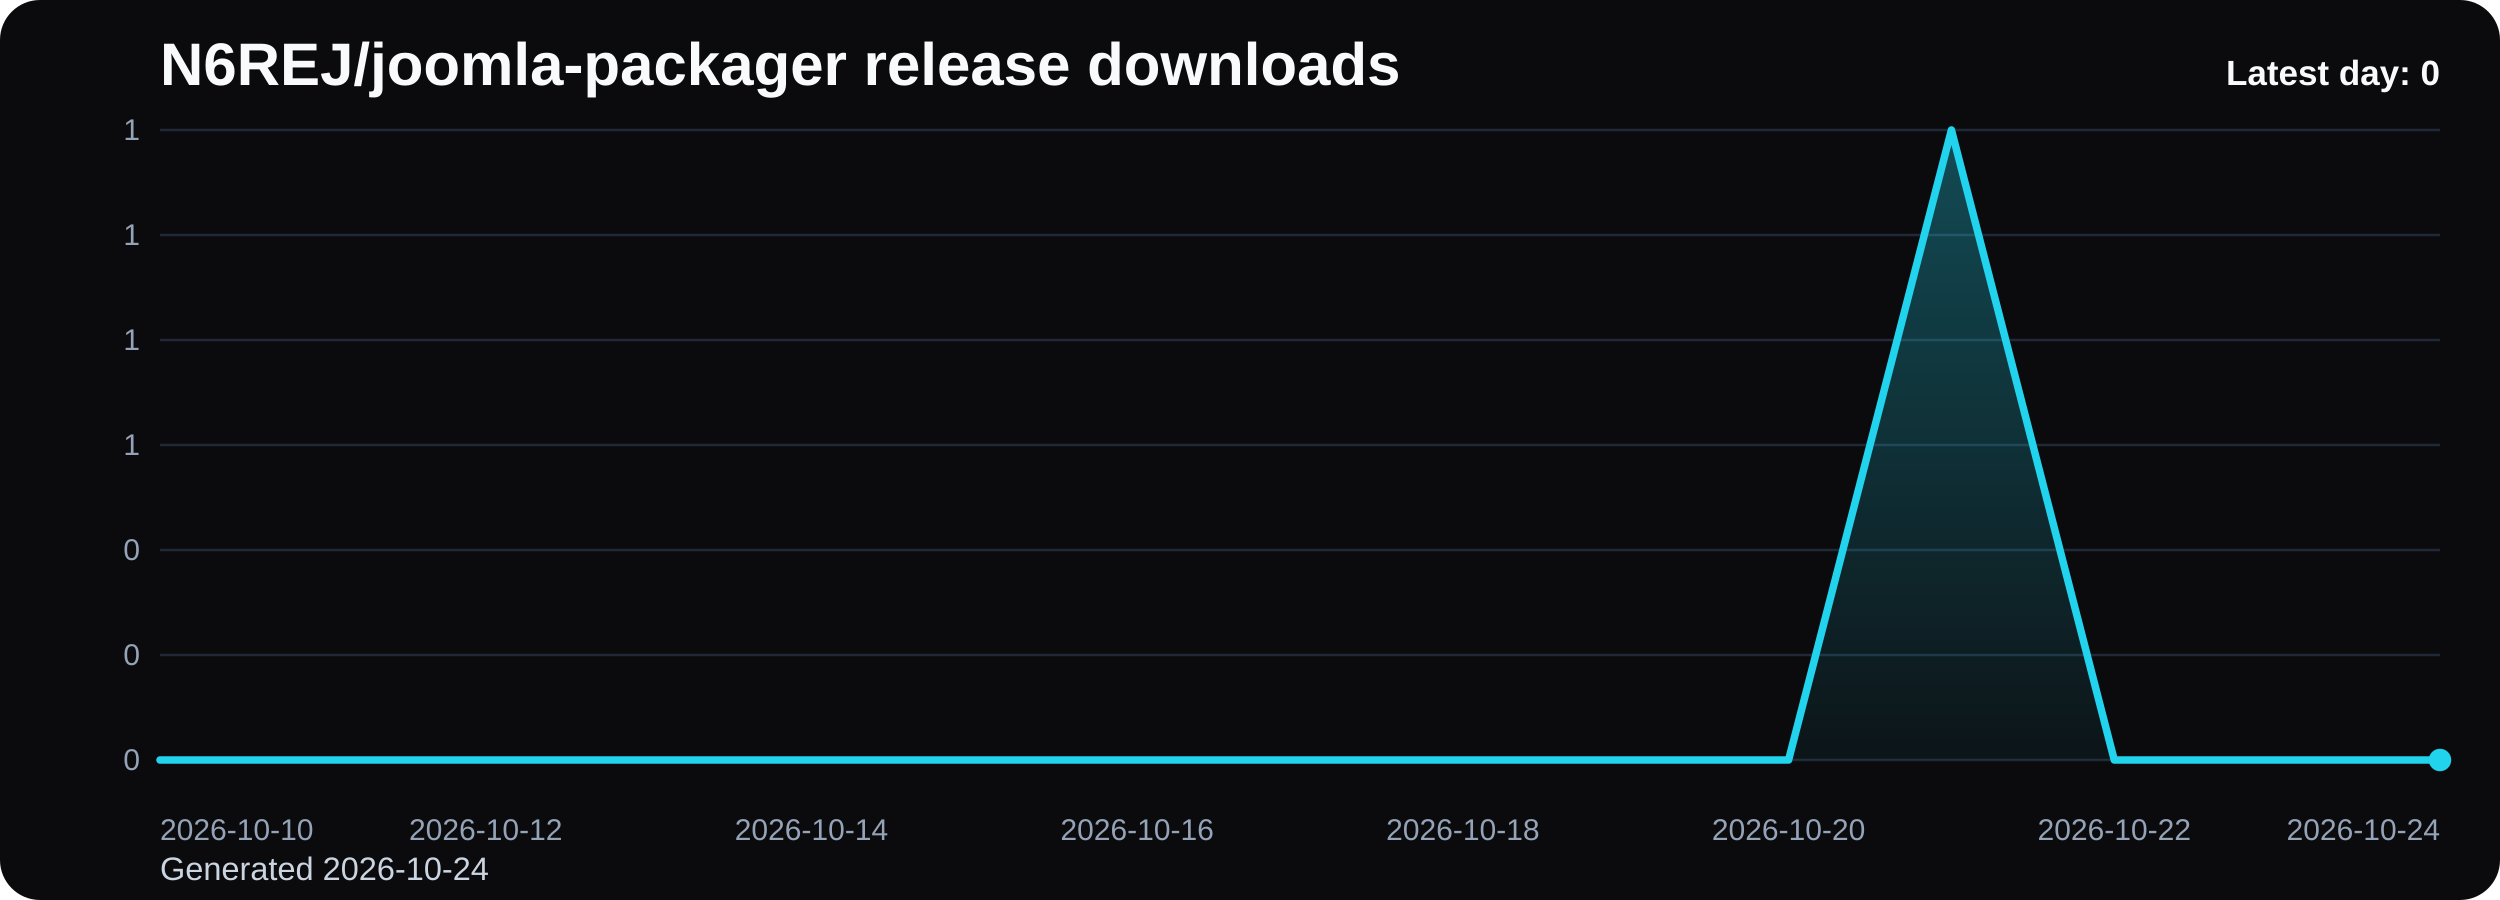
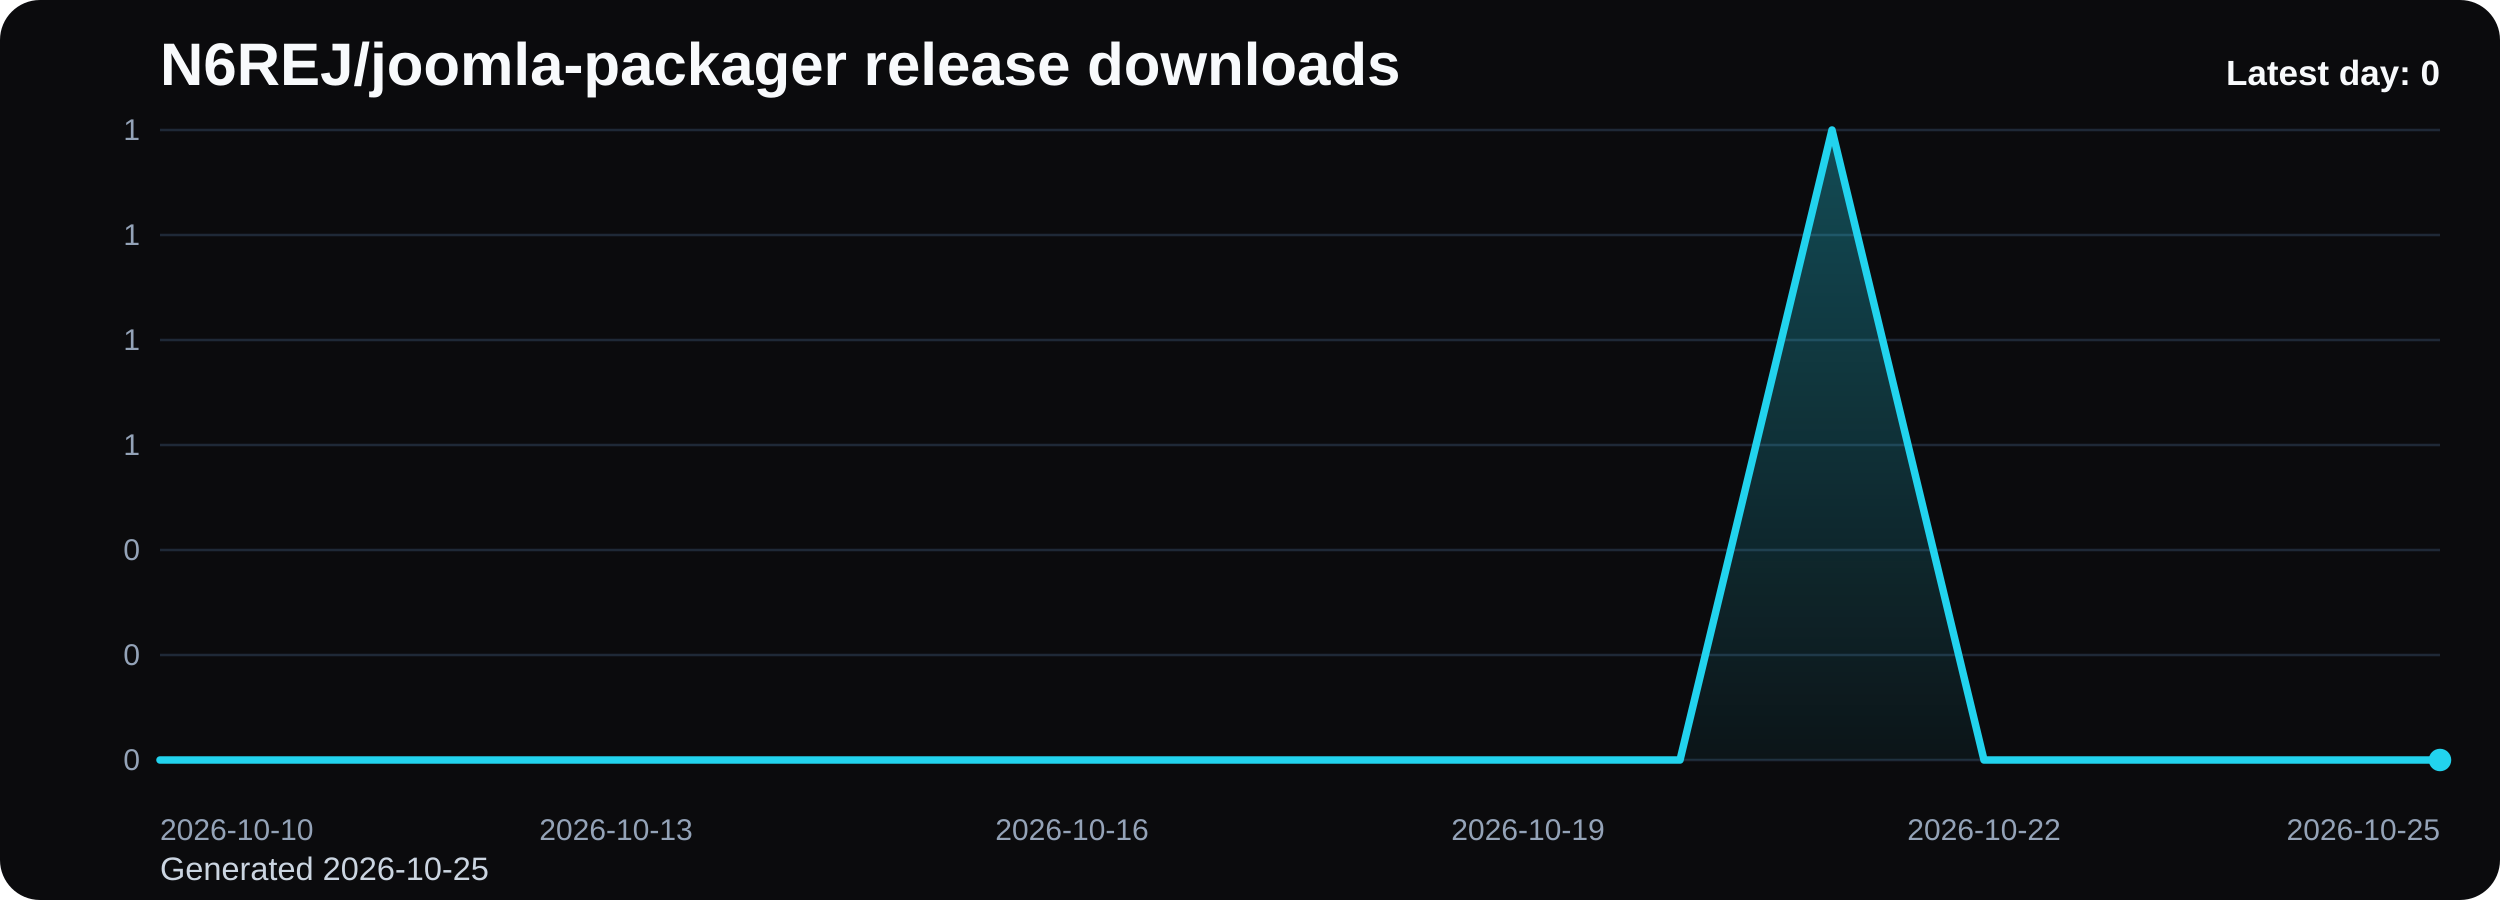
<svg xmlns="http://www.w3.org/2000/svg" viewBox="0 0 1000 360" role="img" aria-label="N6REJ/joomla-packager release downloads chart">
  <defs>
    <linearGradient id="fill-daily-black" x1="0" y1="0" x2="0" y2="1">
      <stop offset="0%" stop-color="#22d3ee" stop-opacity="0.32" />
      <stop offset="100%" stop-color="#22d3ee" stop-opacity="0.05" />
    </linearGradient>
    <style>
      .bg { fill: #0b0b0d; }
      .title { font: 700 24px Arial, sans-serif; fill: #f8fafc; }
      .sub { font: 400 13px Arial, sans-serif; fill: #cbd5e1; }
      .grid { stroke: #1f2937; stroke-width: 1; }
      .axis { font: 400 12px Arial, sans-serif; fill: #94a3b8; }
      .line { fill: none; stroke: #22d3ee; stroke-width: 3; stroke-linecap: round; stroke-linejoin: round; }
      .dot { fill: #22d3ee; }
      .value { font: 600 11px Arial, sans-serif; fill: #cbd5e1; }
      .latest { font: 700 14px Arial, sans-serif; fill: #f8fafc; }
    </style>
  </defs>
  <rect class="bg" x="0" y="0" width="1000" height="360" rx="16" />
  <text class="title" x="64" y="34">N6REJ/joomla-packager release downloads</text>
-   <text class="sub" x="64" y="352">Generated 2026-10-24</text>
+   <text class="sub" x="64" y="352">Generated 2026-10-25</text>
  <line x1="64" y1="52.00" x2="976" y2="52.00" class="grid" />
  <text x="56" y="56.00" text-anchor="end" class="axis">1</text>
  <line x1="64" y1="94.00" x2="976" y2="94.00" class="grid" />
  <text x="56" y="98.00" text-anchor="end" class="axis">1</text>
  <line x1="64" y1="136.00" x2="976" y2="136.00" class="grid" />
  <text x="56" y="140.00" text-anchor="end" class="axis">1</text>
  <line x1="64" y1="178.00" x2="976" y2="178.00" class="grid" />
  <text x="56" y="182.00" text-anchor="end" class="axis">1</text>
  <line x1="64" y1="220.00" x2="976" y2="220.00" class="grid" />
  <text x="56" y="224.00" text-anchor="end" class="axis">0</text>
  <line x1="64" y1="262.00" x2="976" y2="262.00" class="grid" />
  <text x="56" y="266.00" text-anchor="end" class="axis">0</text>
  <line x1="64" y1="304.00" x2="976" y2="304.00" class="grid" />
  <text x="56" y="308.00" text-anchor="end" class="axis">0</text>
-   <path d="M 64.00 304 L 64.00 304.00 L 129.14 304.00 L 194.29 304.00 L 259.43 304.00 L 324.57 304.00 L 389.71 304.00 L 454.86 304.00 L 520.00 304.00 L 585.14 304.00 L 650.29 304.00 L 715.43 304.00 L 780.57 52.00 L 845.71 304.00 L 910.86 304.00 L 976.00 304.00 L 976.00 304 Z" fill="url(#fill-daily-black)" />
-   <polyline class="line" points="64.00,304.00 129.14,304.00 194.29,304.00 259.43,304.00 324.57,304.00 389.71,304.00 454.86,304.00 520.00,304.00 585.14,304.00 650.29,304.00 715.43,304.00 780.57,52.00 845.71,304.00 910.86,304.00 976.00,304.00" />
+   <path d="M 64.00 304 L 64.00 304.00 L 124.80 304.00 L 185.60 304.00 L 246.40 304.00 L 307.20 304.00 L 368.00 304.00 L 428.80 304.00 L 489.60 304.00 L 550.40 304.00 L 611.20 304.00 L 672.00 304.00 L 732.80 52.00 L 793.60 304.00 L 854.40 304.00 L 915.20 304.00 L 976.00 304.00 L 976.00 304 Z" fill="url(#fill-daily-black)" />
+   <polyline class="line" points="64.00,304.00 124.80,304.00 185.60,304.00 246.40,304.00 307.20,304.00 368.00,304.00 428.80,304.00 489.60,304.00 550.40,304.00 611.20,304.00 672.00,304.00 732.80,52.00 793.60,304.00 854.40,304.00 915.20,304.00 976.00,304.00" />
  <circle class="dot" cx="976.00" cy="304.00" r="4.5" />
  <text class="axis" x="64.00" y="336" text-anchor="start">2026-10-10</text>
-   <text class="axis" x="194.29" y="336" text-anchor="middle">2026-10-12</text>
-   <text class="axis" x="324.57" y="336" text-anchor="middle">2026-10-14</text>
-   <text class="axis" x="454.86" y="336" text-anchor="middle">2026-10-16</text>
-   <text class="axis" x="585.14" y="336" text-anchor="middle">2026-10-18</text>
-   <text class="axis" x="715.43" y="336" text-anchor="middle">2026-10-20</text>
-   <text class="axis" x="845.71" y="336" text-anchor="middle">2026-10-22</text>
-   <text class="axis" x="976.00" y="336" text-anchor="end">2026-10-24</text>
+   <text class="axis" x="246.40" y="336" text-anchor="middle">2026-10-13</text>
+   <text class="axis" x="428.80" y="336" text-anchor="middle">2026-10-16</text>
+   <text class="axis" x="611.20" y="336" text-anchor="middle">2026-10-19</text>
+   <text class="axis" x="793.60" y="336" text-anchor="middle">2026-10-22</text>
+   <text class="axis" x="976.00" y="336" text-anchor="end">2026-10-25</text>
  <text class="latest" x="976" y="34" text-anchor="end">Latest day: 0</text>
</svg>
